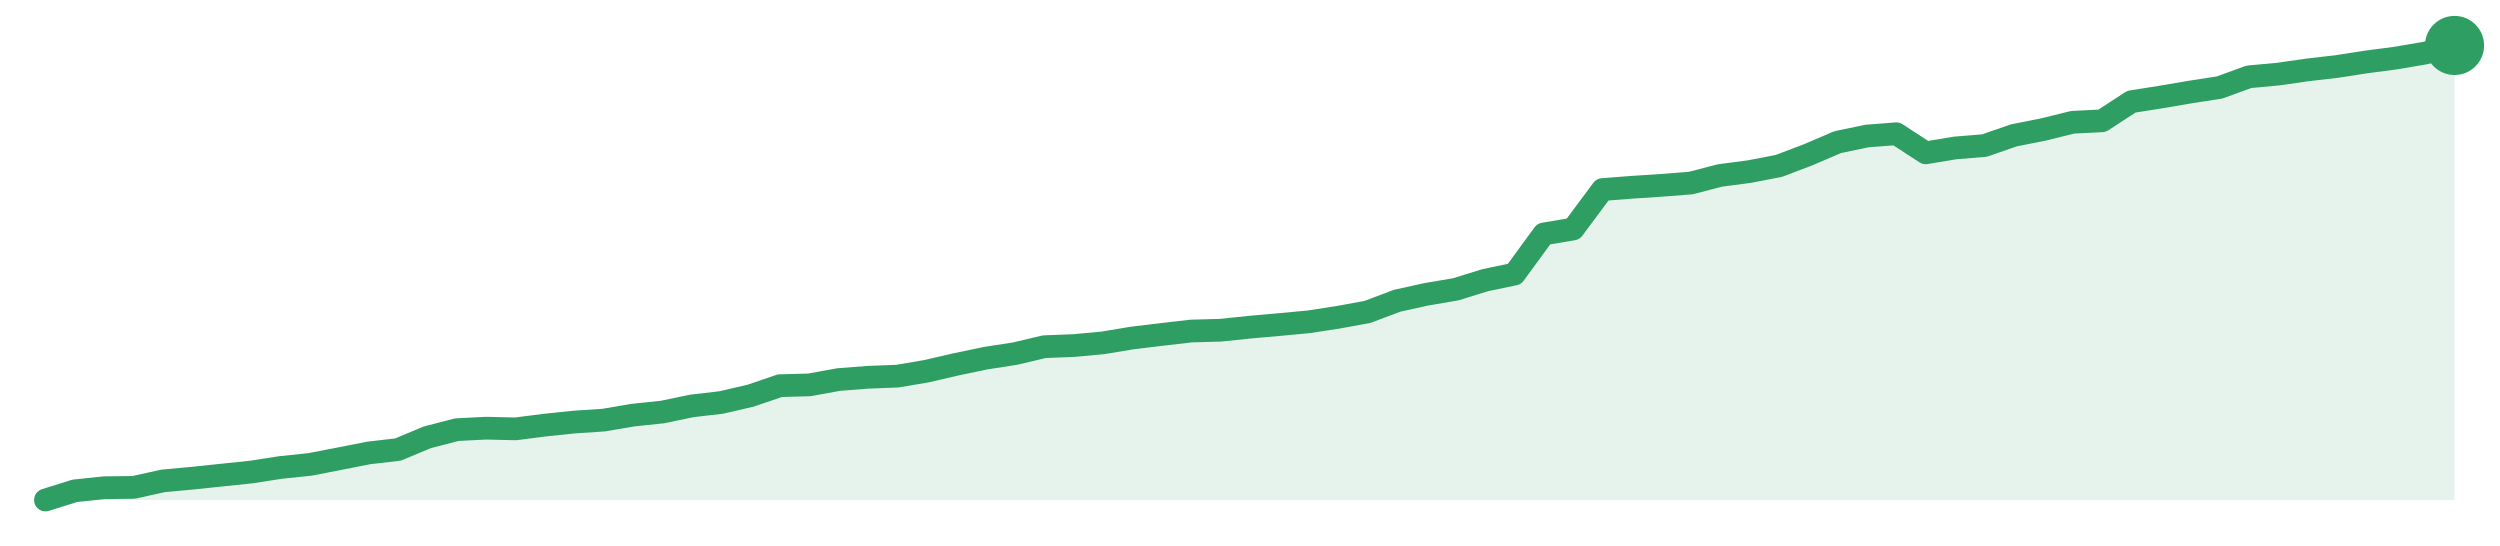
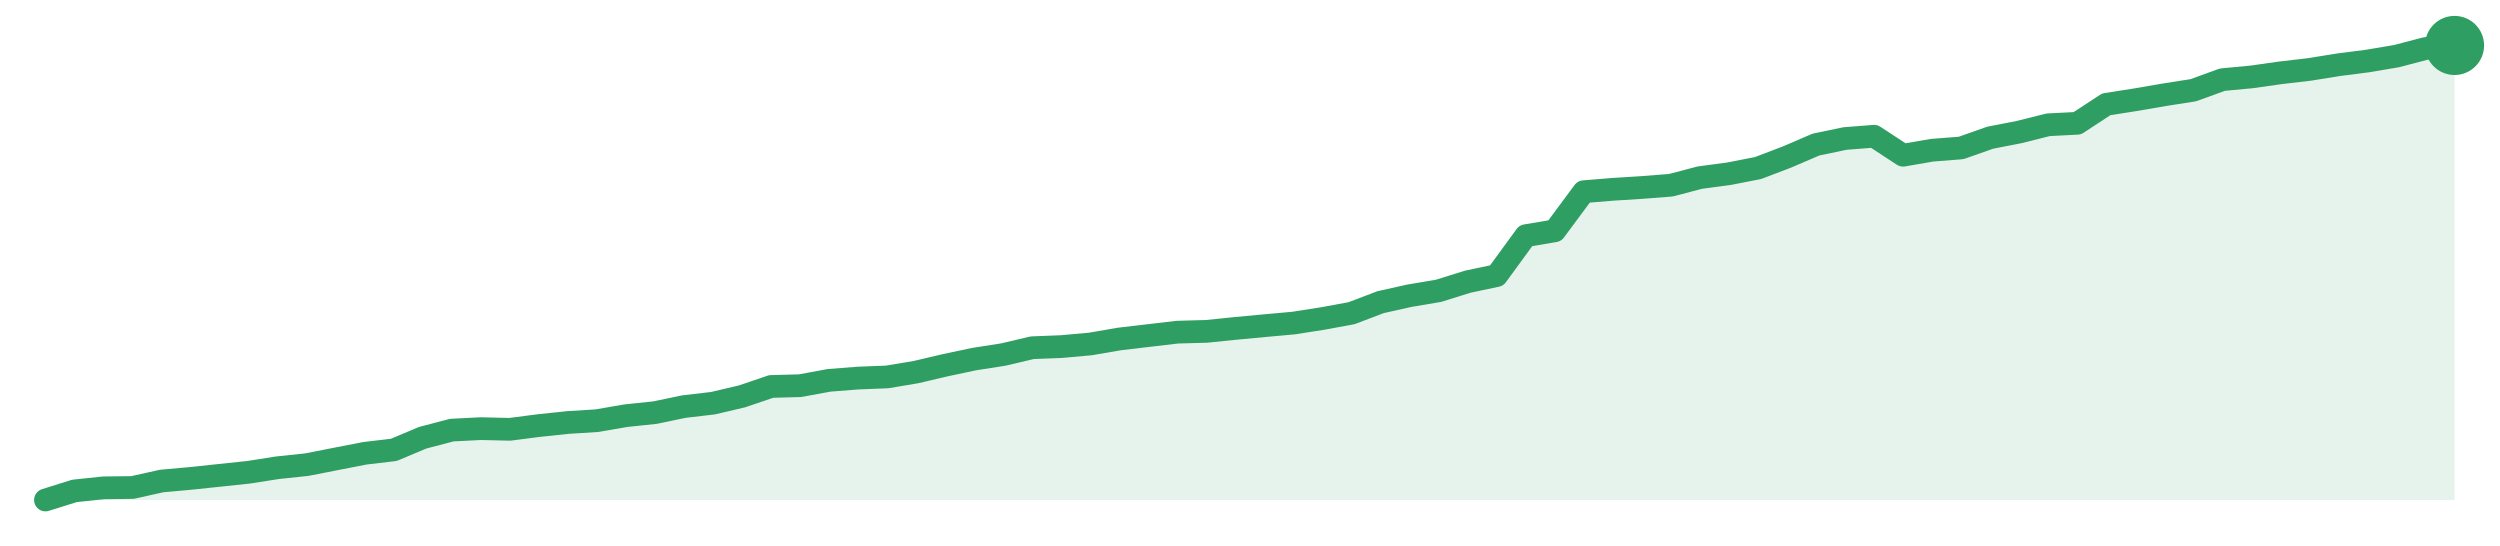
<svg xmlns="http://www.w3.org/2000/svg" width="220" height="48" viewBox="0 0 220 48" role="img" aria-label="trend">
-   <path d="M4.0,44.0 L4.0,44.0 L6.59,43.19 L9.17,42.92 L11.76,42.89 L14.34,42.32 L16.93,42.08 L19.51,41.81 L22.1,41.54 L24.68,41.14 L27.27,40.87 L29.85,40.37 L32.44,39.86 L35.02,39.56 L37.61,38.48 L40.2,37.81 L42.78,37.68 L45.37,37.74 L47.95,37.41 L50.54,37.14 L53.12,36.97 L55.71,36.53 L58.29,36.26 L60.88,35.72 L63.46,35.42 L66.05,34.82 L68.63,33.94 L71.22,33.87 L73.8,33.4 L76.39,33.2 L78.98,33.1 L81.56,32.66 L84.15,32.06 L86.73,31.52 L89.32,31.12 L91.9,30.51 L94.49,30.41 L97.07,30.17 L99.66,29.74 L102.24,29.43 L104.83,29.13 L107.41,29.06 L110.0,28.79 L112.59,28.56 L115.17,28.32 L117.76,27.92 L120.34,27.45 L122.93,26.47 L125.51,25.9 L128.1,25.46 L130.68,24.66 L133.27,24.12 L135.85,20.59 L138.44,20.15 L141.02,16.68 L143.61,16.48 L146.2,16.31 L148.78,16.11 L151.37,15.44 L153.95,15.1 L156.54,14.6 L159.12,13.62 L161.71,12.51 L164.29,11.97 L166.88,11.77 L169.46,13.45 L172.05,13.02 L174.63,12.81 L177.22,11.91 L179.8,11.4 L182.39,10.76 L184.98,10.63 L187.56,8.95 L190.15,8.54 L192.73,8.1 L195.32,7.7 L197.9,6.76 L200.49,6.52 L203.07,6.15 L205.66,5.85 L208.24,5.45 L210.83,5.11 L213.41,4.67 L216.0,4.0 L216.0,44.0 Z" fill="#2f9e631f" />
-   <path d="M4.0,44.0 L6.59,43.19 L9.17,42.92 L11.76,42.89 L14.34,42.32 L16.93,42.08 L19.51,41.81 L22.1,41.54 L24.68,41.14 L27.27,40.87 L29.85,40.37 L32.44,39.86 L35.02,39.56 L37.61,38.48 L40.2,37.81 L42.78,37.68 L45.37,37.74 L47.95,37.41 L50.54,37.14 L53.12,36.97 L55.71,36.53 L58.29,36.26 L60.88,35.72 L63.46,35.42 L66.05,34.82 L68.63,33.94 L71.22,33.87 L73.8,33.4 L76.39,33.2 L78.98,33.1 L81.56,32.66 L84.15,32.06 L86.73,31.52 L89.32,31.12 L91.9,30.51 L94.49,30.41 L97.07,30.17 L99.66,29.74 L102.24,29.43 L104.83,29.13 L107.41,29.06 L110.0,28.79 L112.59,28.56 L115.17,28.32 L117.76,27.92 L120.34,27.45 L122.93,26.47 L125.51,25.9 L128.1,25.46 L130.68,24.66 L133.27,24.12 L135.85,20.59 L138.44,20.15 L141.02,16.68 L143.61,16.48 L146.2,16.31 L148.78,16.11 L151.37,15.44 L153.95,15.1 L156.54,14.6 L159.12,13.62 L161.71,12.51 L164.29,11.97 L166.88,11.77 L169.46,13.45 L172.05,13.02 L174.63,12.81 L177.22,11.91 L179.8,11.4 L182.39,10.76 L184.98,10.63 L187.56,8.95 L190.15,8.54 L192.73,8.1 L195.32,7.7 L197.9,6.76 L200.49,6.52 L203.07,6.15 L205.66,5.85 L208.24,5.45 L210.83,5.11 L213.41,4.67 L216.0,4.0" fill="none" stroke="#2f9e63" stroke-width="2" stroke-linejoin="round" stroke-linecap="round" />
+   <path d="M4.0,44.0 L4.0,44.0 L6.55,43.2 L9.11,42.93 L11.66,42.9 L14.22,42.33 L16.77,42.1 L19.33,41.83 L21.88,41.56 L24.43,41.16 L26.99,40.89 L29.54,40.39 L32.1,39.89 L34.65,39.59 L37.2,38.52 L39.76,37.85 L42.31,37.72 L44.87,37.78 L47.42,37.45 L49.98,37.18 L52.53,37.02 L55.08,36.58 L57.64,36.31 L60.19,35.78 L62.75,35.48 L65.3,34.88 L67.86,34.01 L70.41,33.94 L72.96,33.47 L75.52,33.27 L78.07,33.17 L80.63,32.74 L83.18,32.14 L85.73,31.6 L88.29,31.2 L90.84,30.6 L93.4,30.5 L95.95,30.27 L98.51,29.83 L101.06,29.53 L103.61,29.23 L106.17,29.16 L108.72,28.9 L111.28,28.66 L113.83,28.43 L116.39,28.03 L118.94,27.56 L121.49,26.59 L124.05,26.02 L126.6,25.59 L129.16,24.79 L131.71,24.25 L134.27,20.74 L136.82,20.31 L139.37,16.87 L141.93,16.66 L144.48,16.5 L147.04,16.3 L149.59,15.63 L152.14,15.29 L154.7,14.79 L157.25,13.82 L159.81,12.72 L162.36,12.19 L164.92,11.99 L167.47,13.66 L170.02,13.22 L172.58,13.02 L175.13,12.12 L177.69,11.62 L180.24,10.98 L182.8,10.85 L185.35,9.18 L187.9,8.78 L190.46,8.34 L193.01,7.94 L195.57,7.01 L198.12,6.77 L200.67,6.41 L203.23,6.11 L205.78,5.7 L208.34,5.37 L210.89,4.94 L213.45,4.27 L216.0,4.0 L216.0,44.0 Z" fill="#2f9e631f" />
+   <path d="M4.0,44.0 L6.55,43.2 L9.11,42.93 L11.66,42.9 L14.22,42.33 L16.77,42.1 L19.33,41.83 L21.88,41.56 L24.43,41.16 L26.99,40.89 L29.54,40.39 L32.1,39.89 L34.65,39.59 L37.2,38.52 L39.76,37.85 L42.31,37.72 L44.87,37.78 L47.42,37.45 L49.98,37.18 L52.53,37.02 L55.08,36.58 L57.64,36.31 L60.19,35.78 L62.75,35.48 L65.3,34.88 L67.86,34.01 L70.41,33.94 L72.96,33.47 L75.52,33.27 L78.07,33.17 L80.63,32.74 L83.18,32.14 L85.73,31.6 L88.29,31.2 L90.84,30.6 L93.4,30.5 L95.95,30.27 L98.51,29.83 L101.06,29.53 L103.61,29.23 L106.17,29.16 L108.72,28.9 L111.28,28.66 L113.83,28.43 L116.39,28.03 L118.94,27.56 L121.49,26.59 L124.05,26.02 L126.6,25.59 L129.16,24.79 L131.71,24.25 L134.27,20.74 L136.82,20.31 L139.37,16.87 L141.93,16.66 L144.48,16.5 L147.04,16.3 L149.59,15.63 L152.14,15.29 L154.7,14.79 L157.25,13.82 L159.81,12.72 L162.36,12.19 L164.92,11.99 L167.47,13.66 L170.02,13.22 L172.58,13.02 L175.13,12.12 L177.69,11.62 L180.24,10.98 L182.8,10.85 L185.35,9.18 L187.9,8.78 L190.46,8.34 L193.01,7.94 L195.57,7.01 L198.12,6.77 L200.67,6.41 L203.23,6.11 L205.78,5.7 L208.34,5.37 L210.89,4.94 L213.45,4.27 L216.0,4.0" fill="none" stroke="#2f9e63" stroke-width="2" stroke-linejoin="round" stroke-linecap="round" />
  <circle cx="216.0" cy="4.0" r="2.6" fill="#2f9e63" />
</svg>
